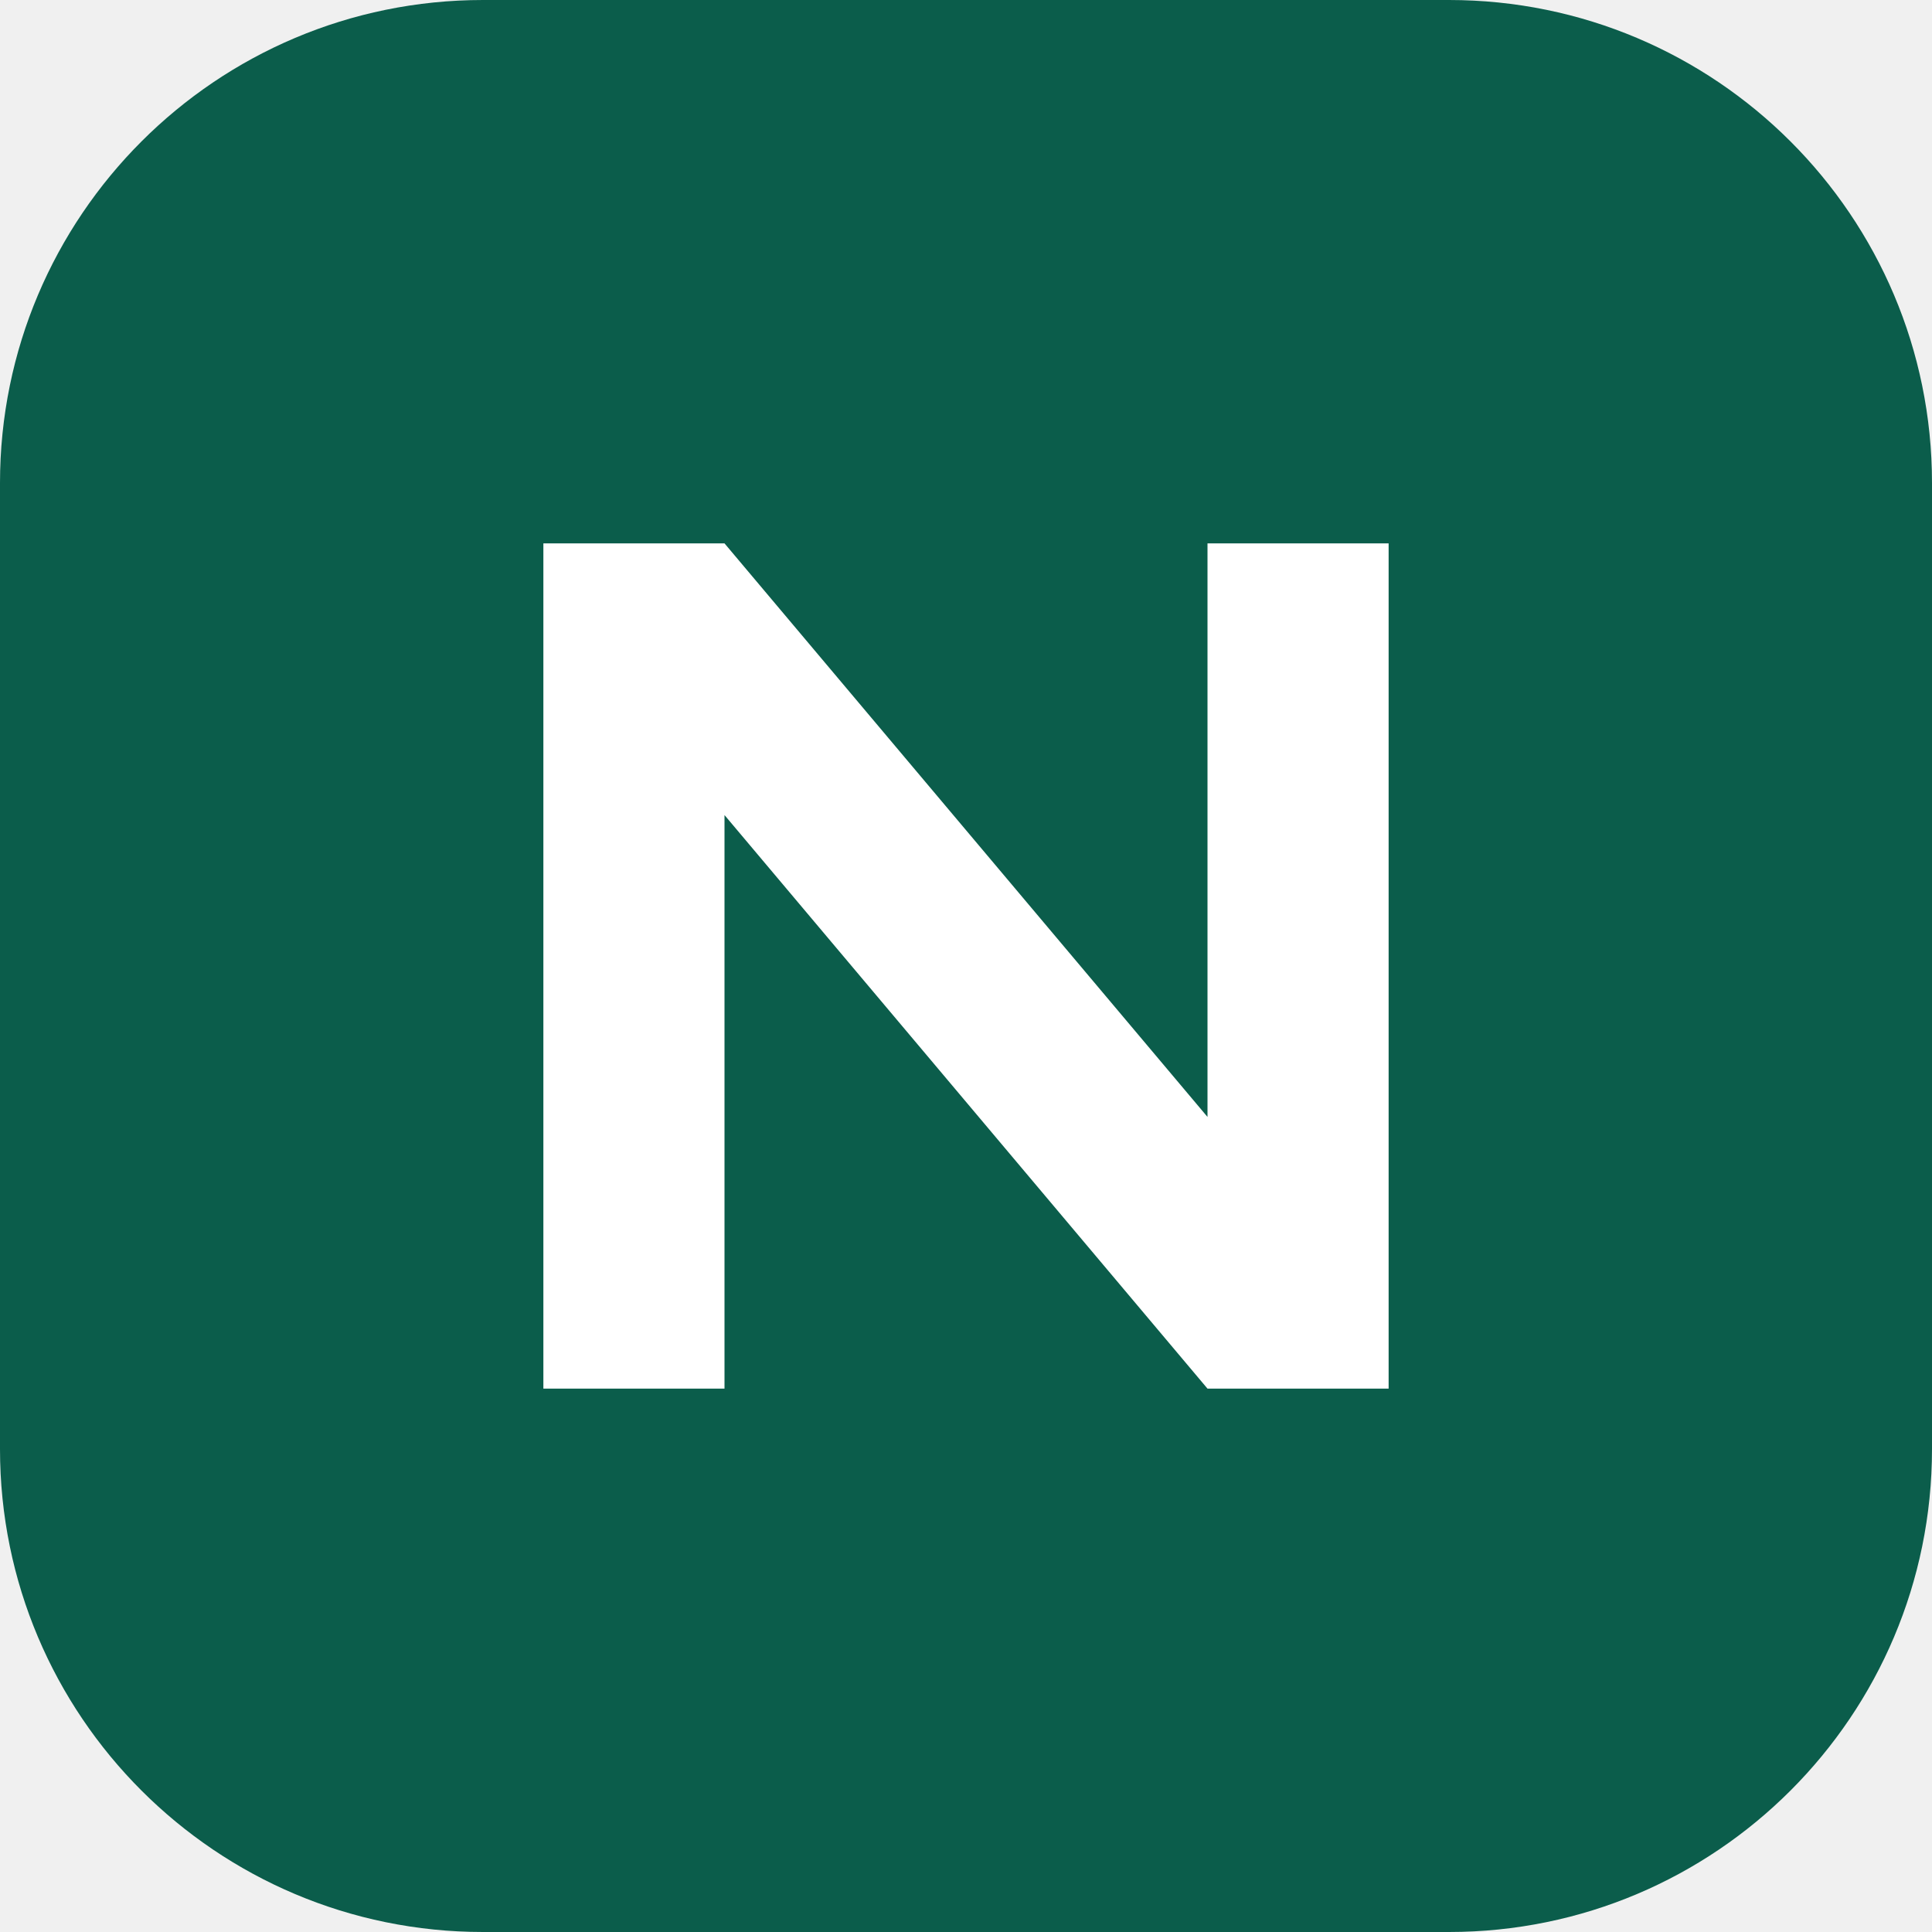
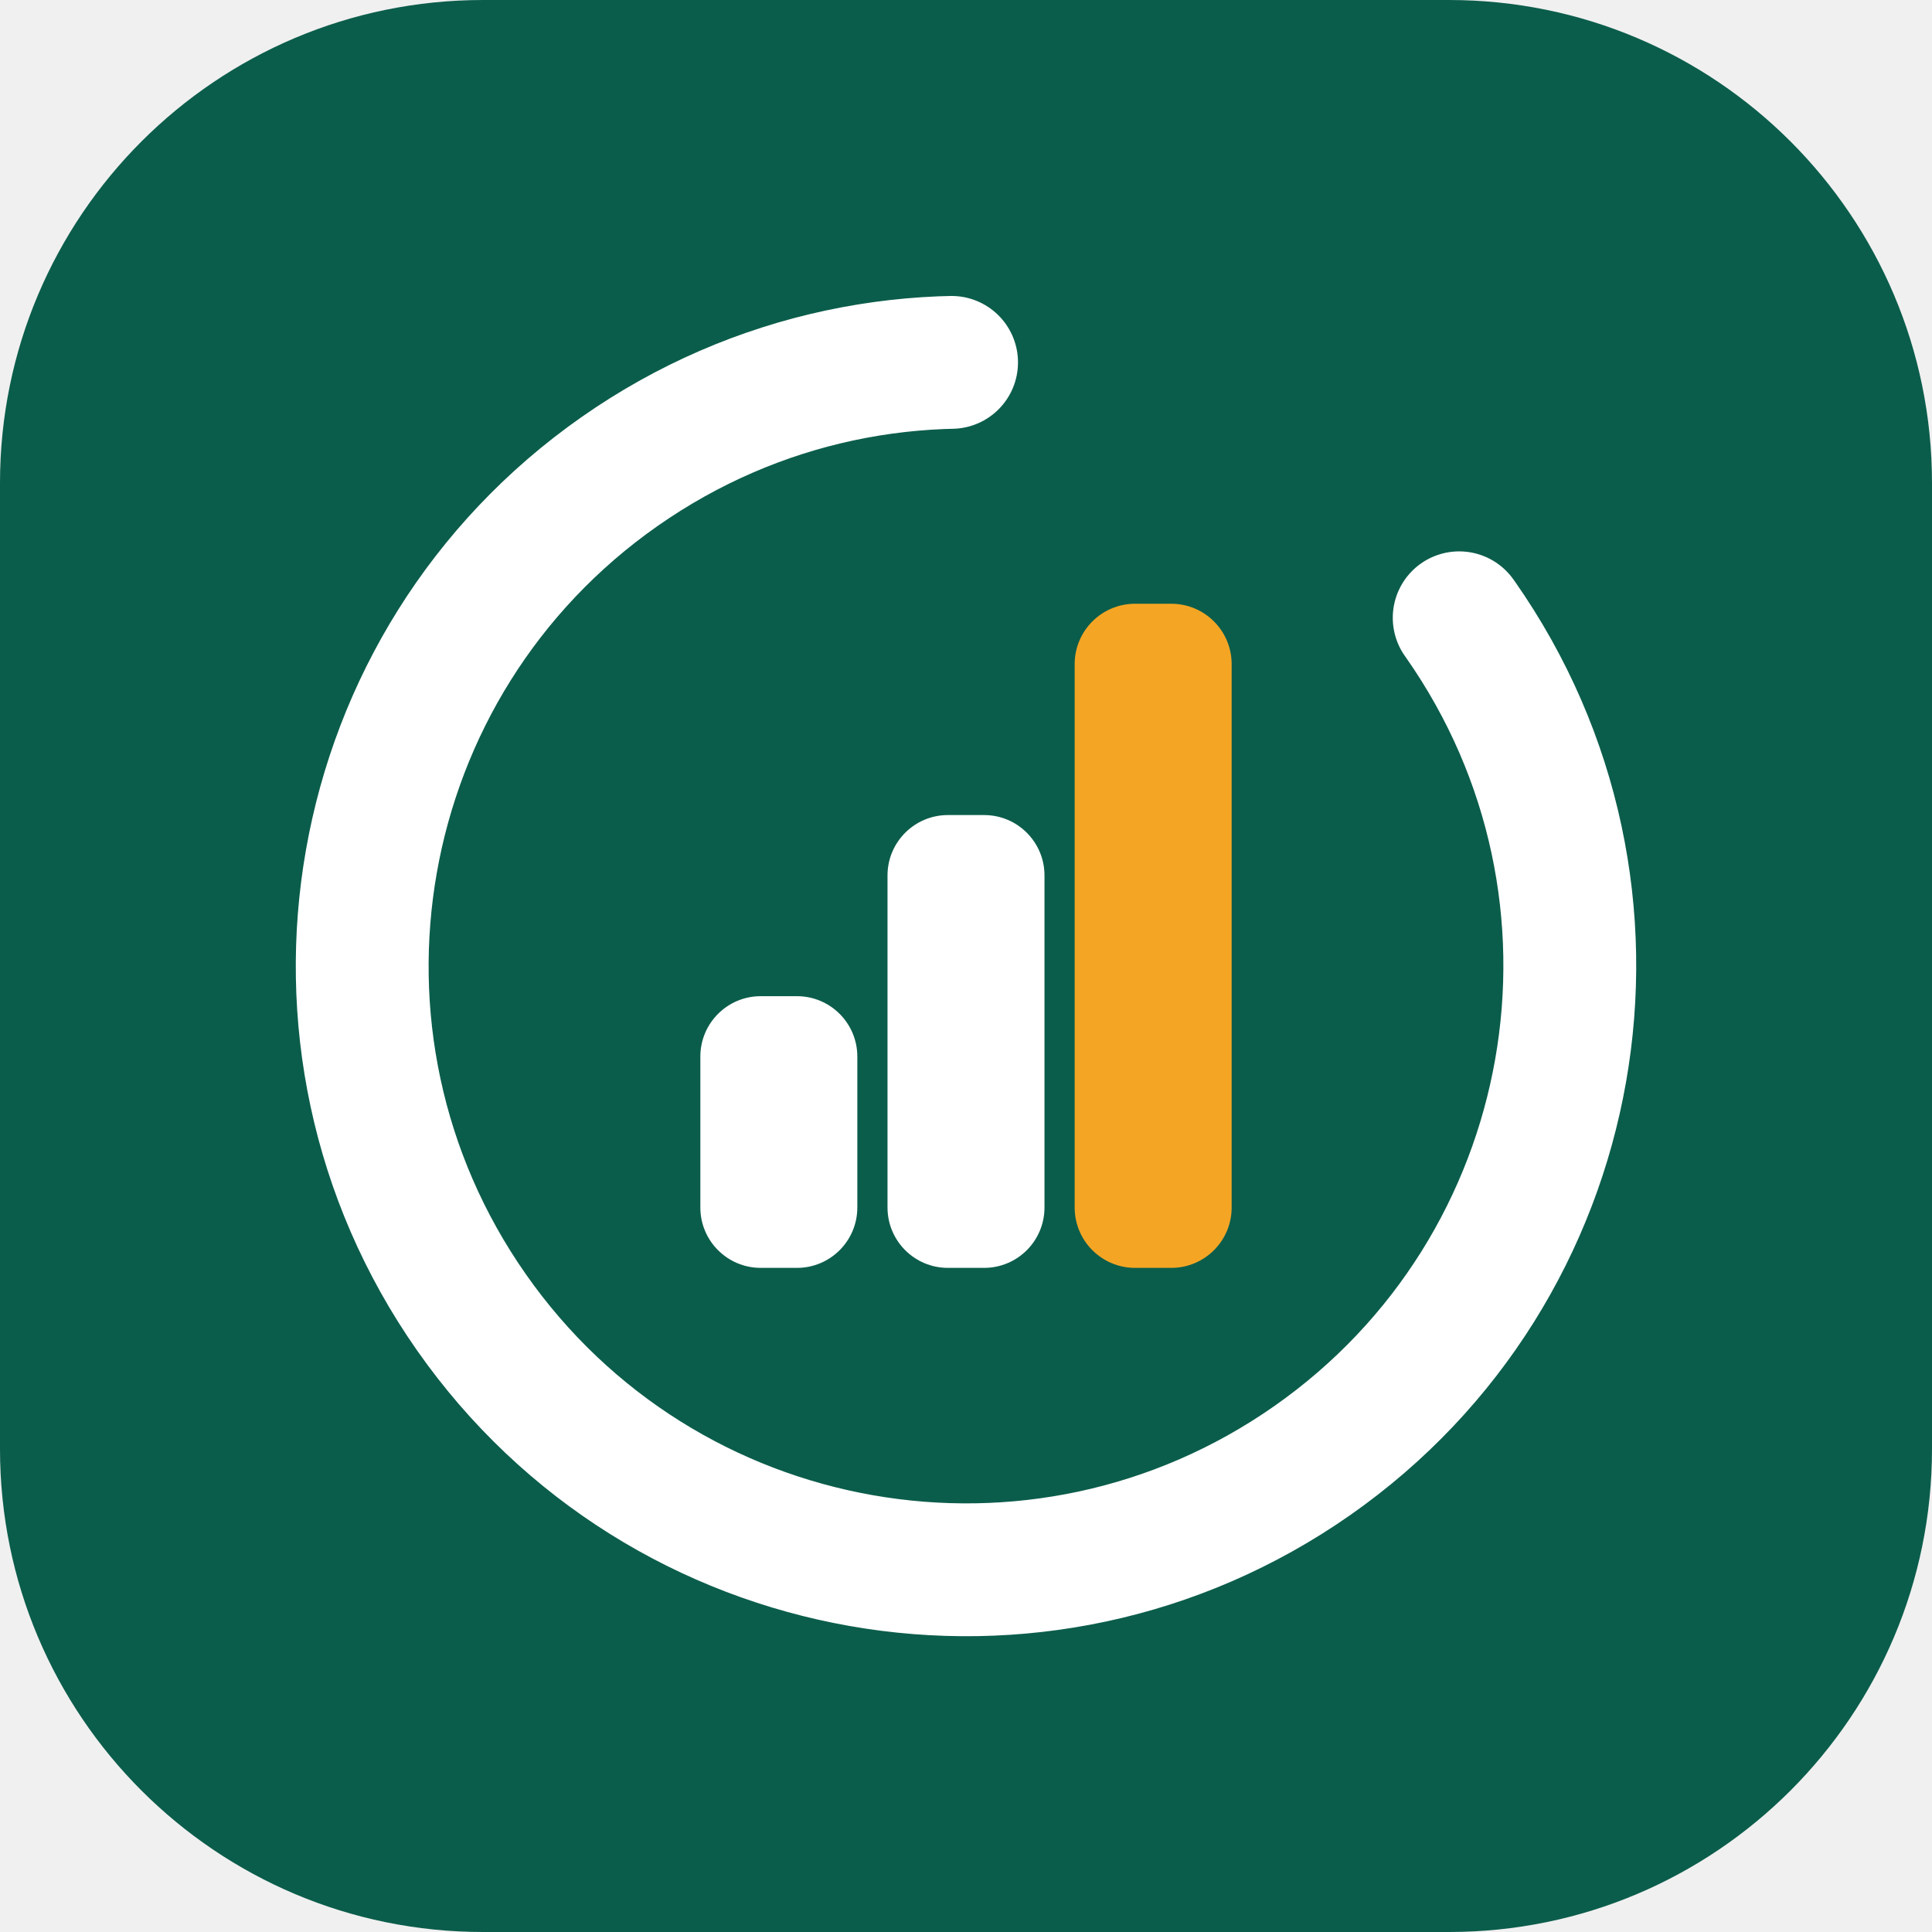
<svg xmlns="http://www.w3.org/2000/svg" viewBox="0 0 32 32">
  <rect width="32" height="32" rx="8" fill="#0B5D4B" />
-   <path d="M9 23V9h3l8 9.5V9h3v14h-3l-8-9.5V23z" fill="#fff" />
+   <circle cx="16" cy="16" r="10" fill="none" stroke="#fff" stroke-width="2.2" stroke-linecap="round" stroke-dasharray="53 9.8" transform="rotate(-35 16 16)" />
+   <rect x="11.6" y="16.5" width="2.6" height="4.5" rx="1" fill="#fff" />
+   <rect x="14.7" y="13.5" width="2.6" height="7.5" rx="1" fill="#fff" />
+   <rect x="17.8" y="10" width="2.6" height="11" rx="1" fill="#F5A524" />
</svg>
